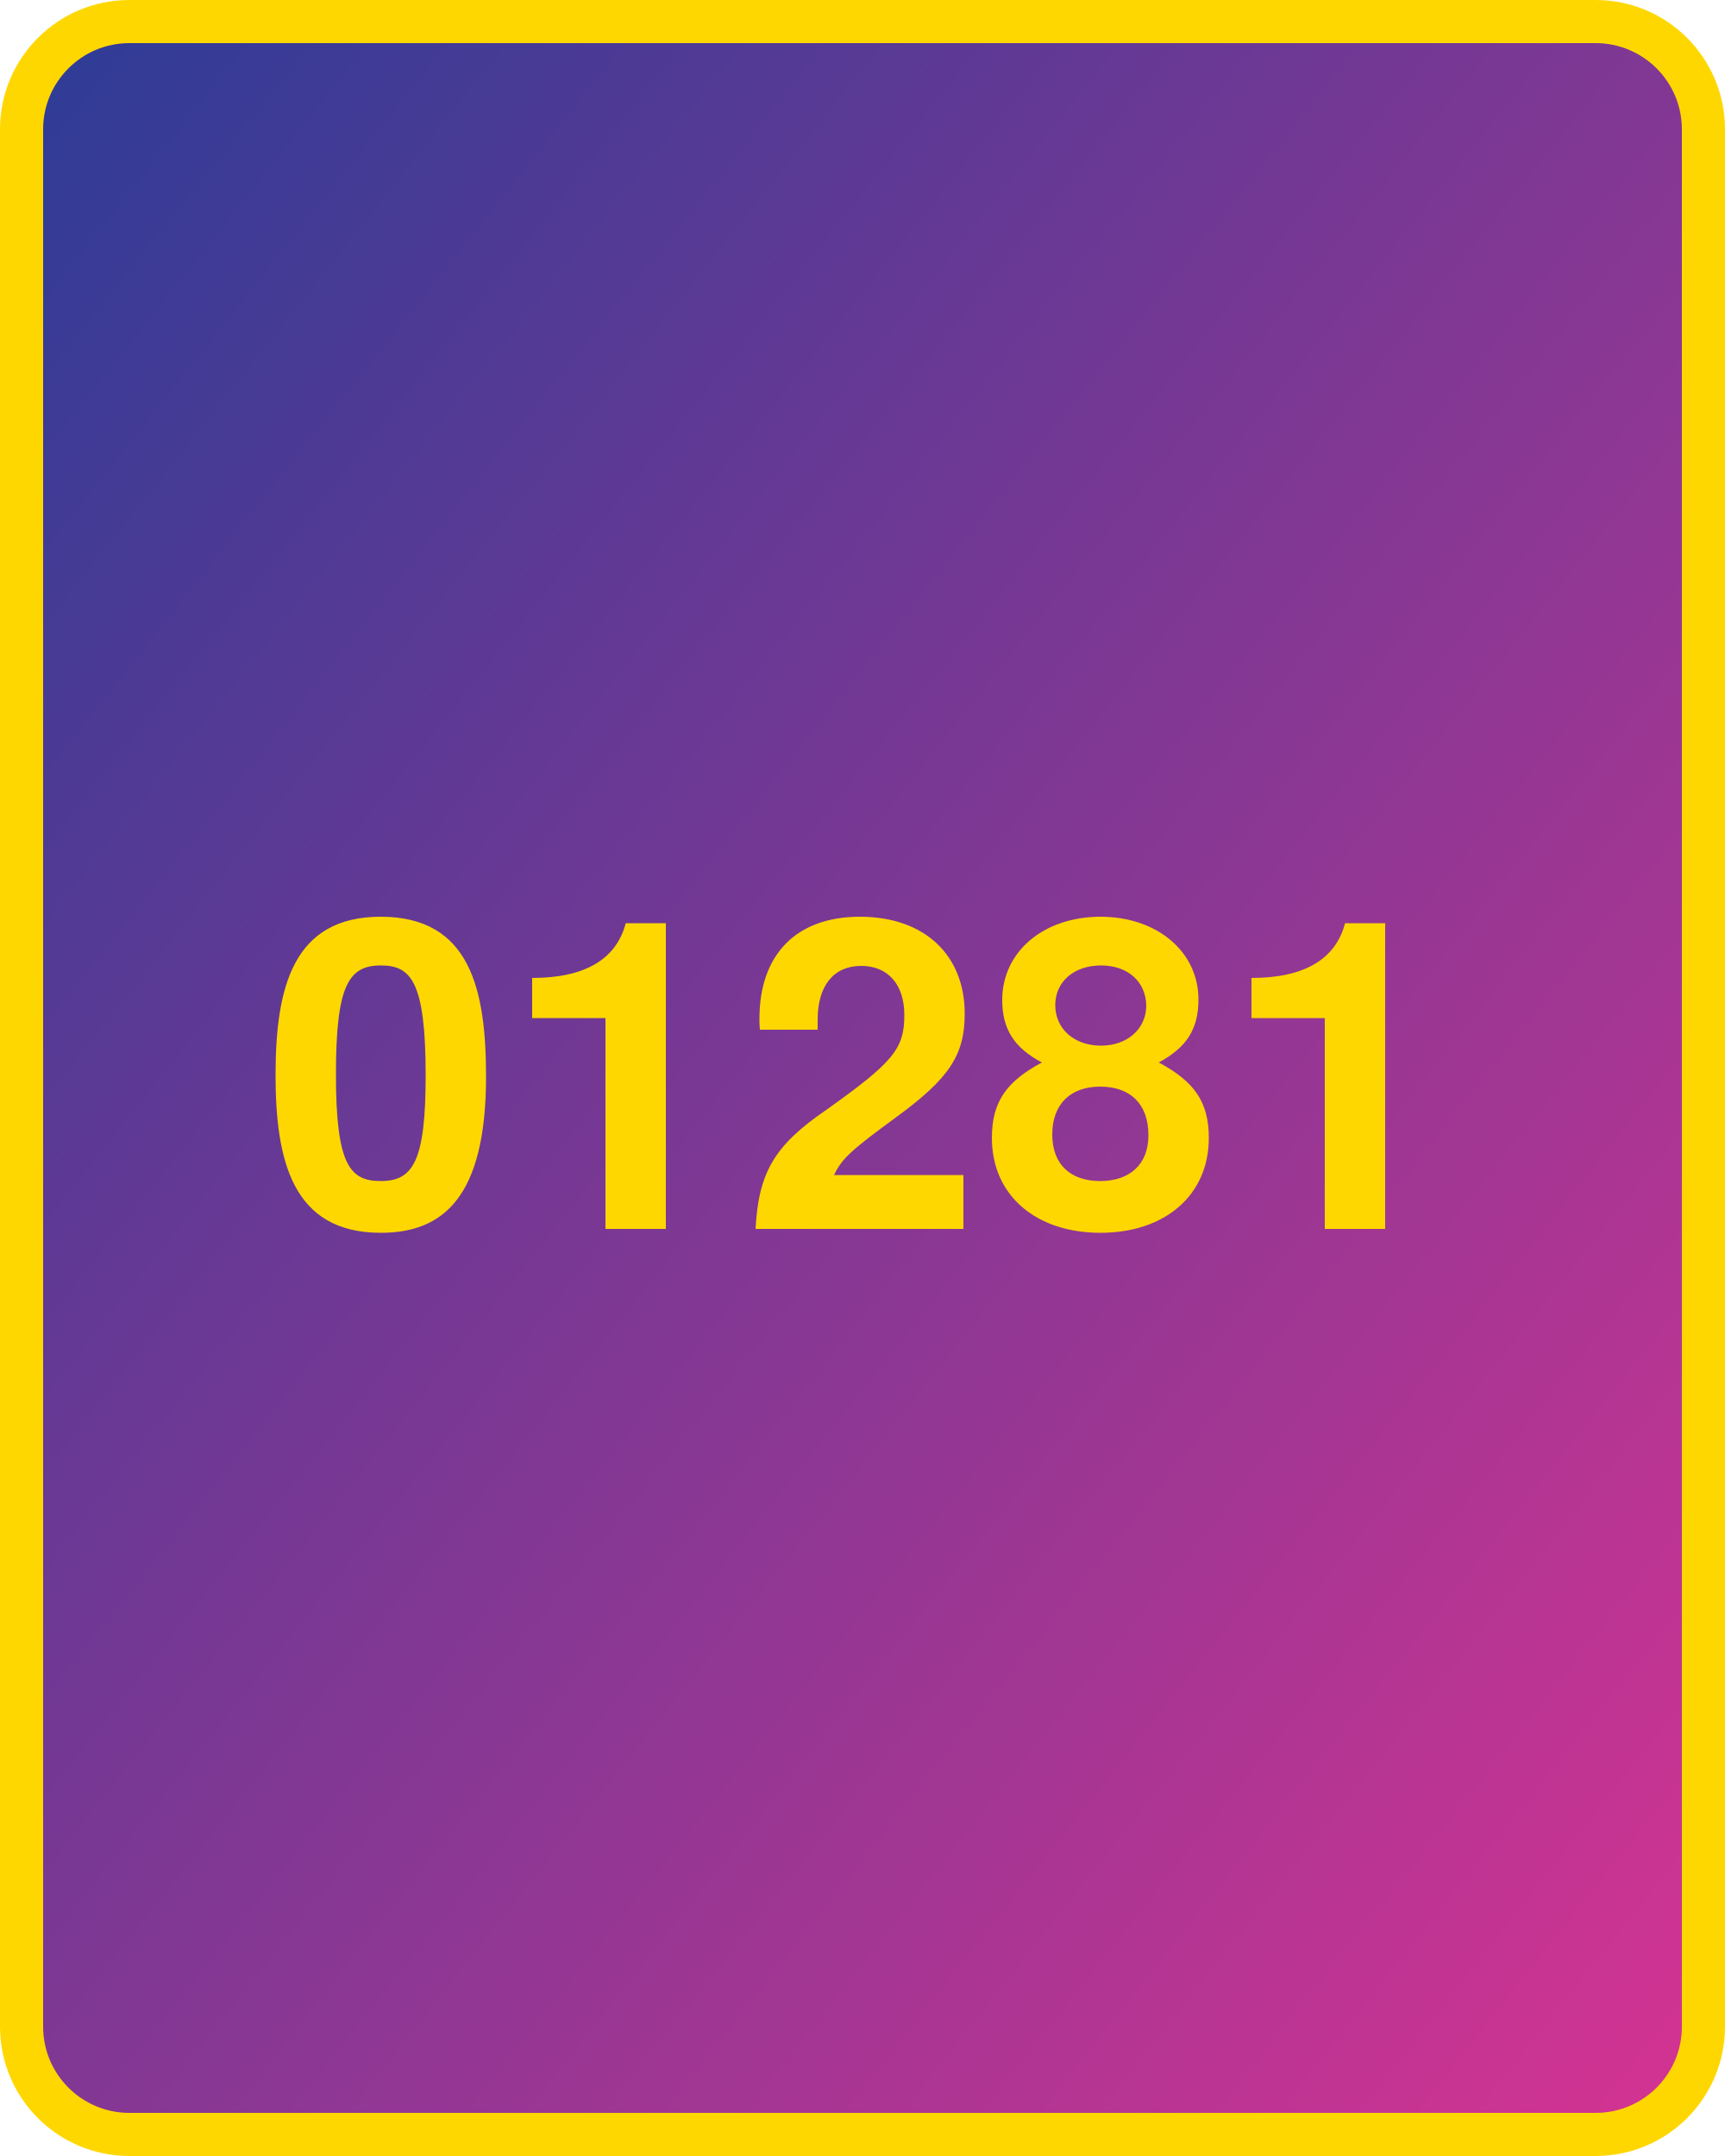
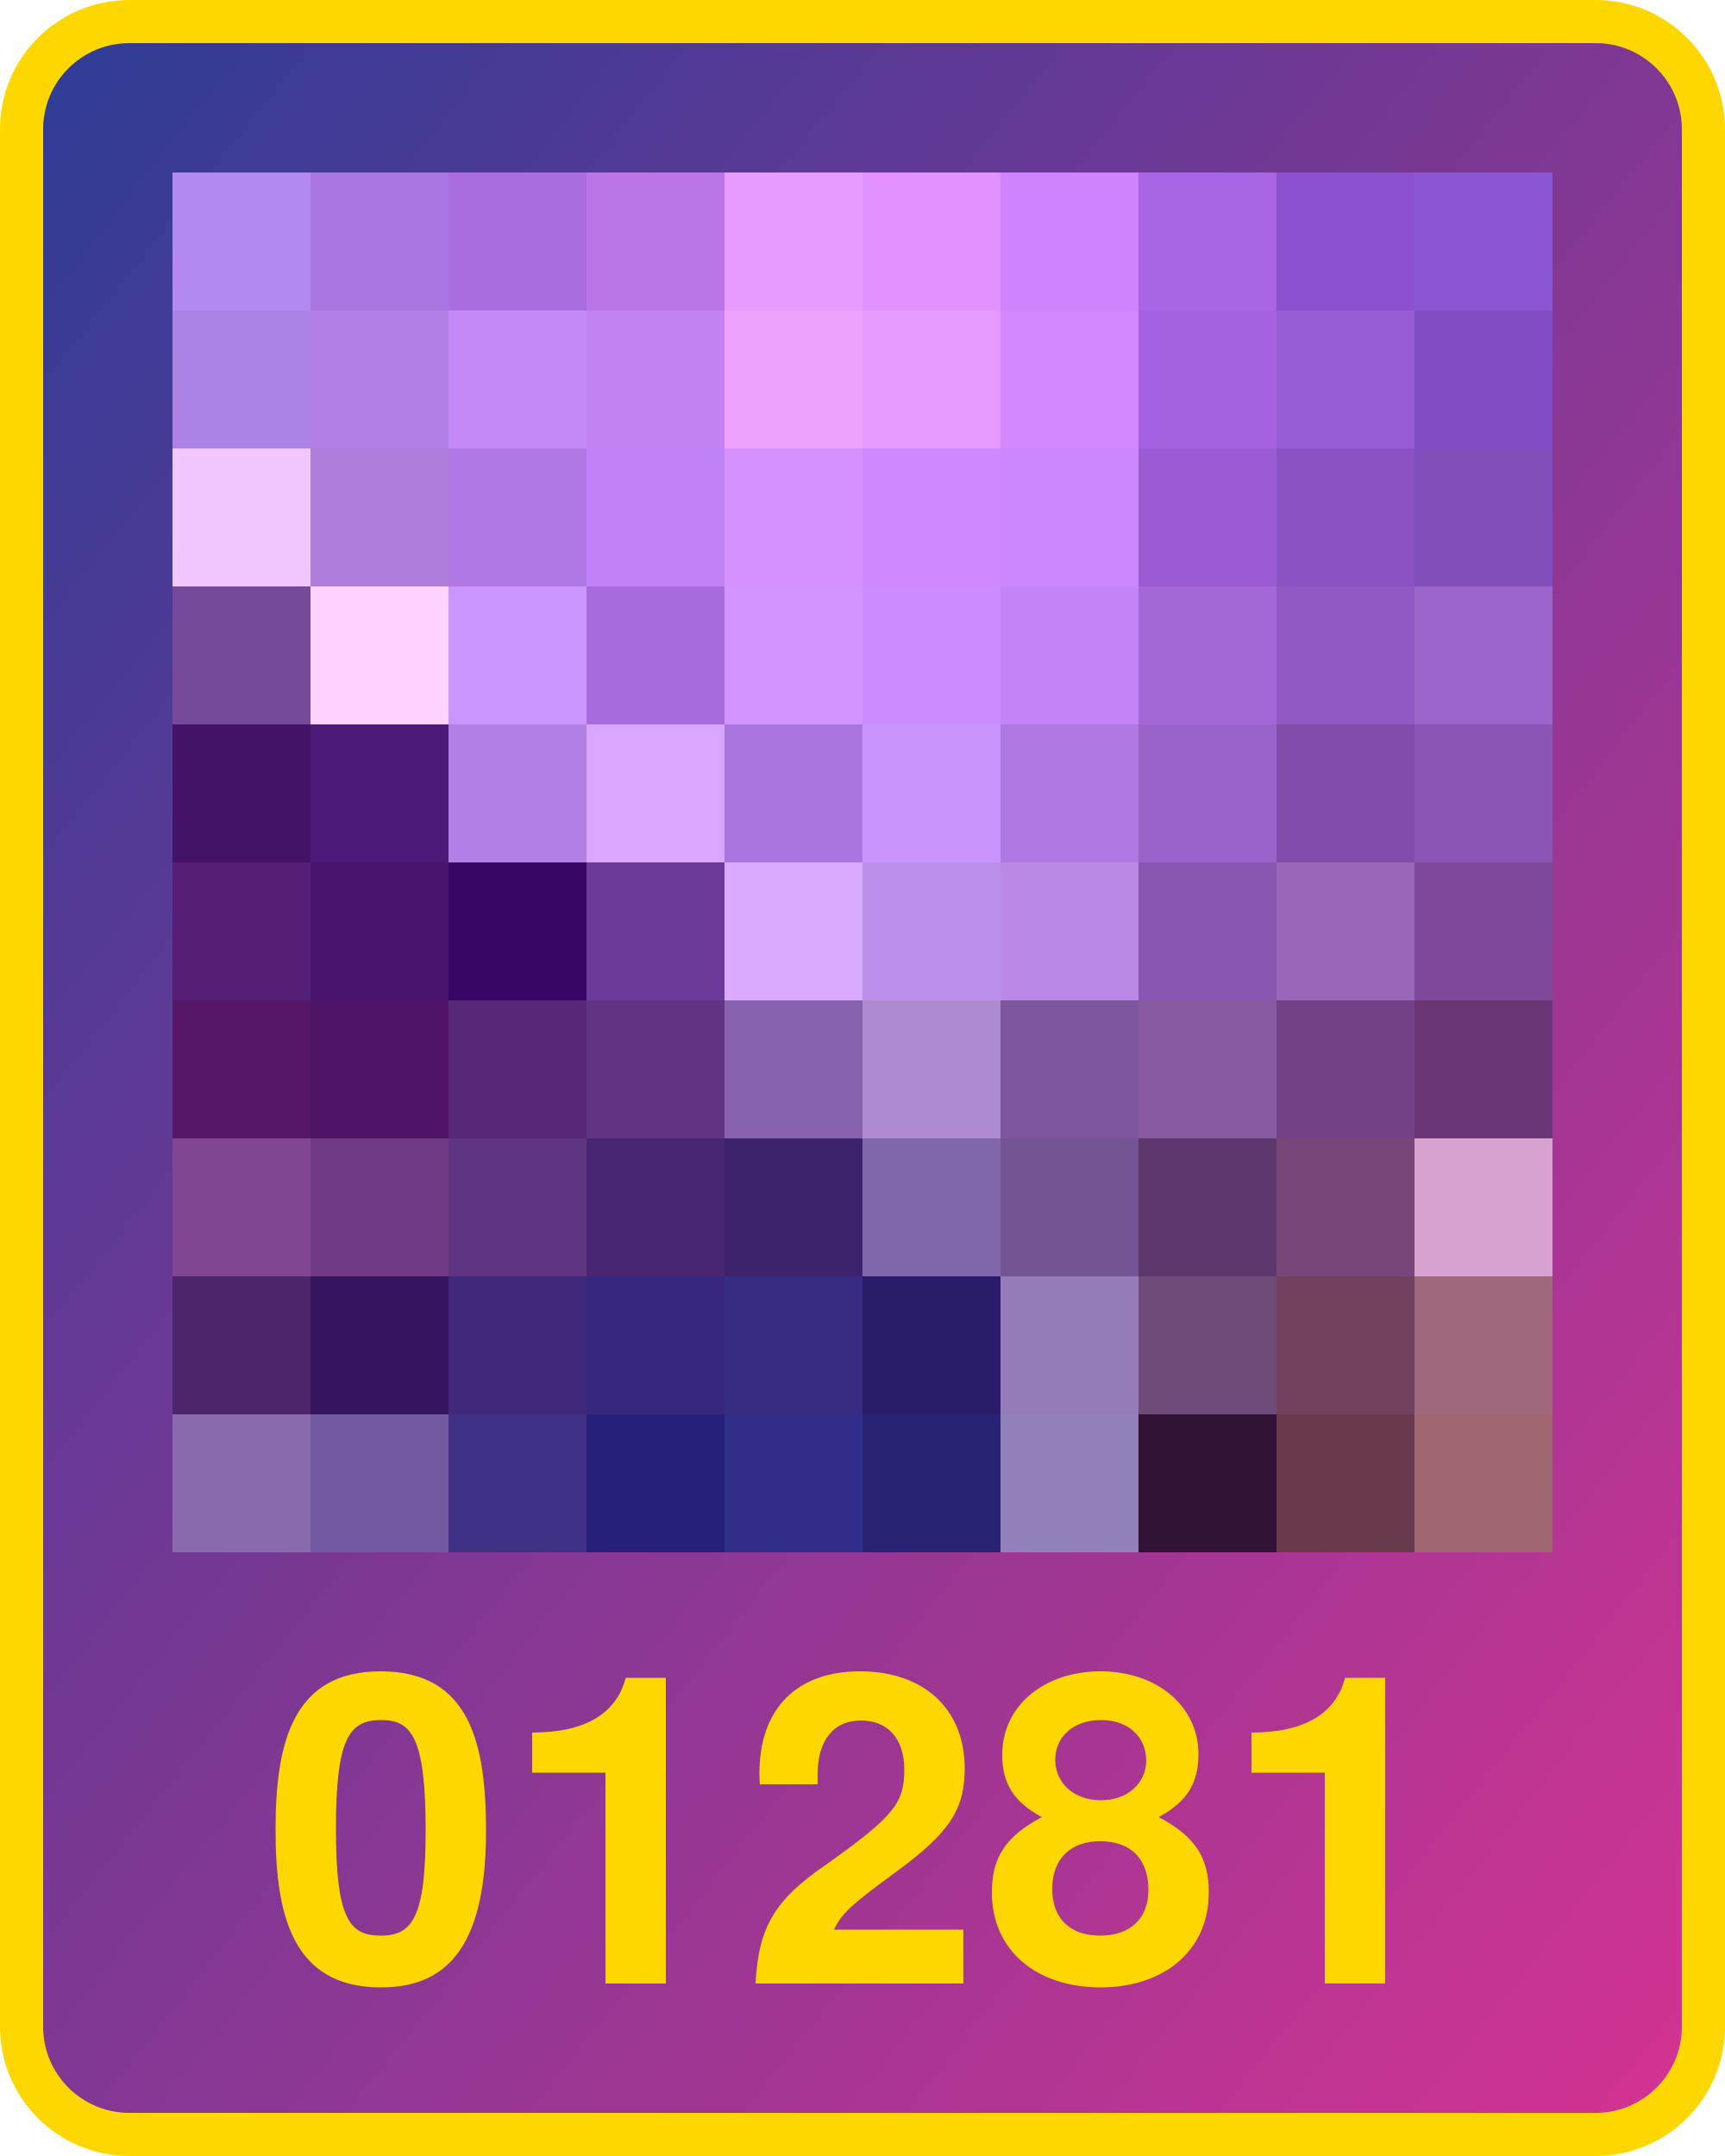
<svg xmlns="http://www.w3.org/2000/svg" width="800" height="1000">
  <defs>
    <linearGradient id="g" x1="0" x2="1" y1="0" y2="1">
      <stop offset="0%" stop-color="#2d3c96" />
      <stop offset="100%" stop-color="#d53392" />
    </linearGradient>
  </defs>
  <rect x="10" y="10" width="780" height="980" fill="url(#g)" rx="50" ry="50" stroke="gold" stroke-width="20" />
-   <text x="400" y="570" width="780" text-anchor="middle" style="font:bold 200px 'Helvetica Neue';fill:gold">01281</text>
+   <text x="400" y="920" width="780" text-anchor="middle" style="font:bold 200px 'Helvetica Neue';fill:gold">01281</text>
+   <g transform="translate(80 80) scale(64)">
+     <rect x="0" y="0" width="1" height="1" fill="#b388f2" />
+     <rect x="0" y="1" width="1" height="1" fill="#ad82e5" />
+     <rect x="0" y="2" width="1" height="1" fill="#f0c7ff" />
+     <rect x="0" y="3" width="1" height="1" fill="#744999" />
+     <rect x="0" y="4" width="1" height="1" fill="#43136a" />
+     <rect x="0" y="5" width="1" height="1" fill="#551f77" />
+     <rect x="0" y="6" width="1" height="1" fill="#561769" />
+     <rect x="0" y="7" width="1" height="1" fill="#814793" />
+     <rect x="0" y="8" width="1" height="1" fill="#4d256b" />
+     <rect x="0" y="9" width="1" height="1" fill="#8869ac" />
+     <rect x="1" y="0" width="1" height="1" fill="#a877e4" />
+     <rect x="1" y="1" width="1" height="1" fill="#b080e7" />
+     <rect x="1" y="2" width="1" height="1" fill="#ae80db" />
+     <rect x="1" y="3" width="1" height="1" fill="#ffd2ff" />
+     <rect x="1" y="4" width="1" height="1" fill="#4d1c78" />
+     <rect x="1" y="5" width="1" height="1" fill="#48136d" />
+     <rect x="1" y="6" width="1" height="1" fill="#4f1466" />
+     <rect x="1" y="7" width="1" height="1" fill="#6e3a86" />
+     <rect x="1" y="8" width="1" height="1" fill="#36135d" />
+     <rect x="1" y="9" width="1" height="1" fill="#7158a1" />
+     <rect x="2" y="0" width="1" height="1" fill="#aa6ee0" />
+     <rect x="2" y="1" width="1" height="1" fill="#c389f8" />
+     <rect x="2" y="2" width="1" height="1" fill="#af77e3" />
+     <rect x="2" y="3" width="1" height="1" fill="#ca95fe" />
+     <rect x="2" y="4" width="1" height="1" fill="#b27fe4" />
+     <rect x="2" y="5" width="1" height="1" fill="#370563" />
+     <rect x="2" y="6" width="1" height="1" fill="#5a2879" />
+     <rect x="2" y="7" width="1" height="1" fill="#5f3582" />
+     <rect x="2" y="8" width="1" height="1" fill="#3e2779" />
+     <rect x="2" y="9" width="1" height="1" fill="#403287" />
+     <rect x="3" y="0" width="1" height="1" fill="#bb76e9" />
+     <rect x="3" y="1" width="1" height="1" fill="#c481f4" />
+     <rect x="3" y="2" width="1" height="1" fill="#c182f7" />
+     <rect x="3" y="3" width="1" height="1" fill="#a66cdd" />
+     <rect x="3" y="4" width="1" height="1" fill="#daa6ff" />
+     <rect x="3" y="5" width="1" height="1" fill="#6a3b99" />
+     <rect x="3" y="6" width="1" height="1" fill="#603483" />
+     <rect x="3" y="7" width="1" height="1" fill="#482673" />
+     <rect x="3" y="8" width="1" height="1" fill="#37277e" />
+     <rect x="3" y="9" width="1" height="1" fill="#26207b" />
+     <rect x="4" y="0" width="1" height="1" fill="#e79bff" />
+     <rect x="4" y="1" width="1" height="1" fill="#eda3ff" />
+     <rect x="4" y="2" width="1" height="1" fill="#d590ff" />
+     <rect x="4" y="3" width="1" height="1" fill="#d394ff" />
+     <rect x="4" y="4" width="1" height="1" fill="#a974dd" />
+     <rect x="4" y="5" width="1" height="1" fill="#d8abff" />
+     <rect x="4" y="6" width="1" height="1" fill="#8963ae" />
+     <rect x="4" y="7" width="1" height="1" fill="#3d236c" />
+     <rect x="4" y="8" width="1" height="1" fill="#362b81" />
+     <rect x="4" y="9" width="1" height="1" fill="#2f2c88" />
+     <rect x="5" y="0" width="1" height="1" fill="#e192ff" />
+     <rect x="5" y="1" width="1" height="1" fill="#e69aff" />
+     <rect x="5" y="2" width="1" height="1" fill="#cf88ff" />
+     <rect x="5" y="3" width="1" height="1" fill="#cc8cff" />
+     <rect x="5" y="4" width="1" height="1" fill="#c993fc" />
+     <rect x="5" y="5" width="1" height="1" fill="#bb8ee9" />
+     <rect x="5" y="6" width="1" height="1" fill="#ae8ad3" />
+     <rect x="5" y="7" width="1" height="1" fill="#8066ab" />
+     <rect x="5" y="8" width="1" height="1" fill="#281b68" />
+     <rect x="5" y="9" width="1" height="1" fill="#292374" />
+     <rect x="6" y="0" width="1" height="1" fill="#cf83ff" />
+     <rect x="6" y="1" width="1" height="1" fill="#d288ff" />
+     <rect x="6" y="2" width="1" height="1" fill="#cc87ff" />
+     <rect x="6" y="3" width="1" height="1" fill="#c384f8" />
+     <rect x="6" y="4" width="1" height="1" fill="#b078e2" />
+     <rect x="6" y="5" width="1" height="1" fill="#ba8ae6" />
+     <rect x="6" y="6" width="1" height="1" fill="#7e569f" />
+     <rect x="6" y="7" width="1" height="1" fill="#735392" />
+     <rect x="6" y="8" width="1" height="1" fill="#927bb7" />
+     <rect x="6" y="9" width="1" height="1" fill="#9280ba" />
+     <rect x="7" y="0" width="1" height="1" fill="#aa65e4" />
+     <rect x="7" y="1" width="1" height="1" fill="#a561df" />
+     <rect x="7" y="2" width="1" height="1" fill="#9b5bd3" />
+     <rect x="7" y="3" width="1" height="1" fill="#a367d7" />
+     <rect x="7" y="4" width="1" height="1" fill="#9861c8" />
+     <rect x="7" y="5" width="1" height="1" fill="#8957b1" />
+     <rect x="7" y="6" width="1" height="1" fill="#875aa2" />
+     <rect x="7" y="7" width="1" height="1" fill="#5e376f" />
+     <rect x="7" y="8" width="1" height="1" fill="#6e4c77" />
+     <rect x="7" y="9" width="1" height="1" fill="#311136" />
+     <rect x="8" y="0" width="1" height="1" fill="#8b51ce" />
+     <rect x="8" y="1" width="1" height="1" fill="#965dd6" />
+     <rect x="8" y="2" width="1" height="1" fill="#8b52c3" />
+     <rect x="8" y="3" width="1" height="1" fill="#9159c3" />
+     <rect x="8" y="4" width="1" height="1" fill="#824cad" />
+     <rect x="8" y="5" width="1" height="1" fill="#9a66ba" />
+     <rect x="8" y="6" width="1" height="1" fill="#734185" />
+     <rect x="8" y="7" width="1" height="1" fill="#764677" />
+     <rect x="8" y="8" width="1" height="1" fill="#70405d" />
+     <rect x="8" y="9" width="1" height="1" fill="#693a4c" />
+     <rect x="9" y="0" width="1" height="1" fill="#8955d1" />
+     <rect x="9" y="1" width="1" height="1" fill="#814dc4" />
+     <rect x="9" y="2" width="1" height="1" fill="#814dbb" />
+     <rect x="9" y="3" width="1" height="1" fill="#9b65cb" />
+     <rect x="9" y="4" width="1" height="1" fill="#8953b1" />
+     <rect x="9" y="5" width="1" height="1" fill="#7e489b" />
+     <rect x="9" y="6" width="1" height="1" fill="#6a3677" />
+     <rect x="9" y="7" width="1" height="1" fill="#d7a2cf" />
+     <rect x="9" y="8" width="1" height="1" fill="#9f687d" />
+     <rect x="9" y="9" width="1" height="1" fill="#9f6770" />
+   </g>
</svg>
